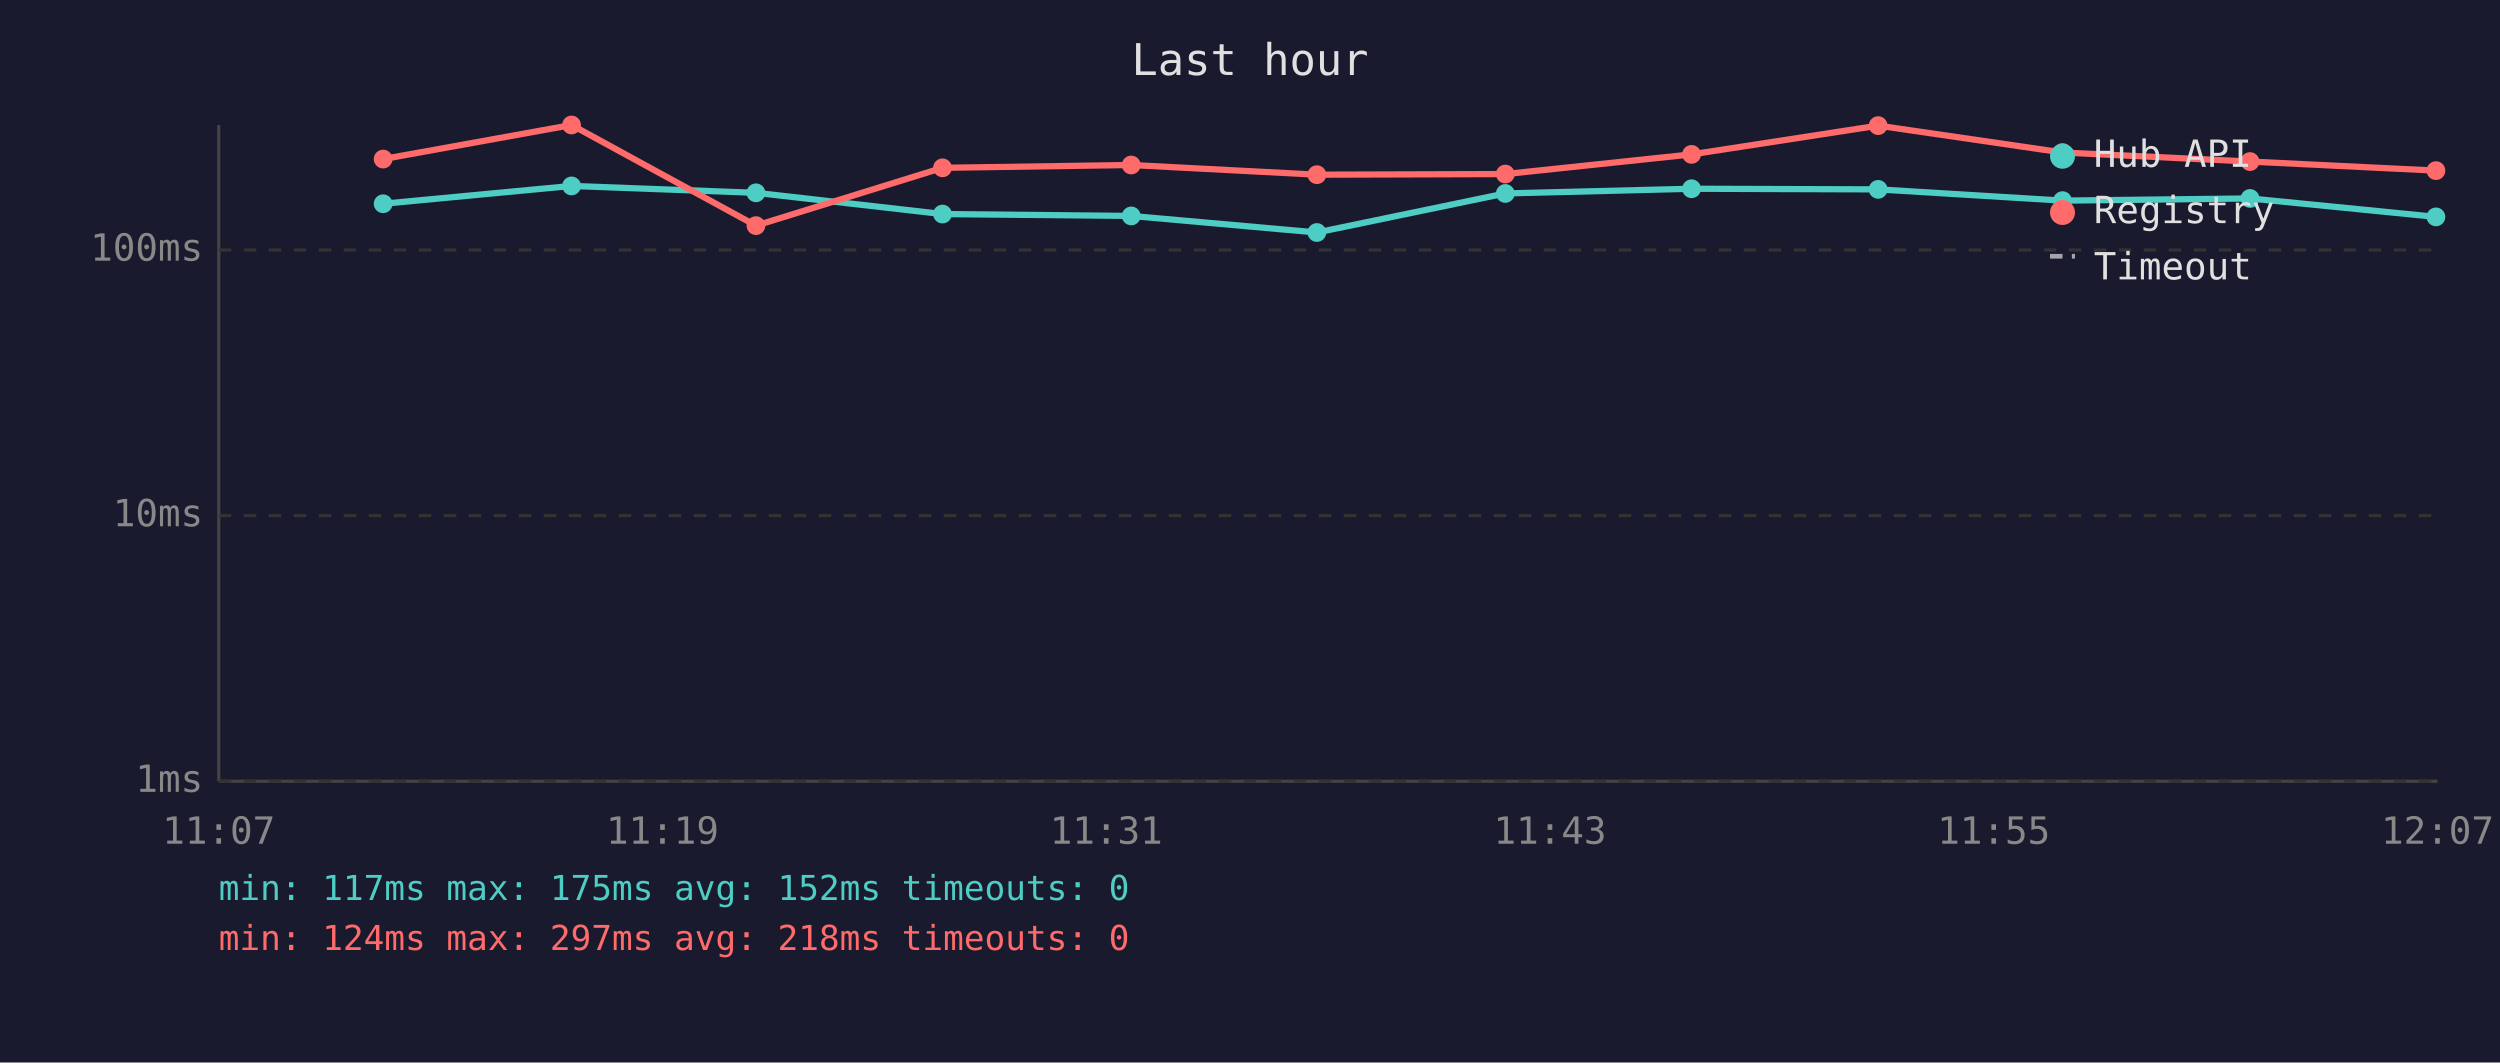
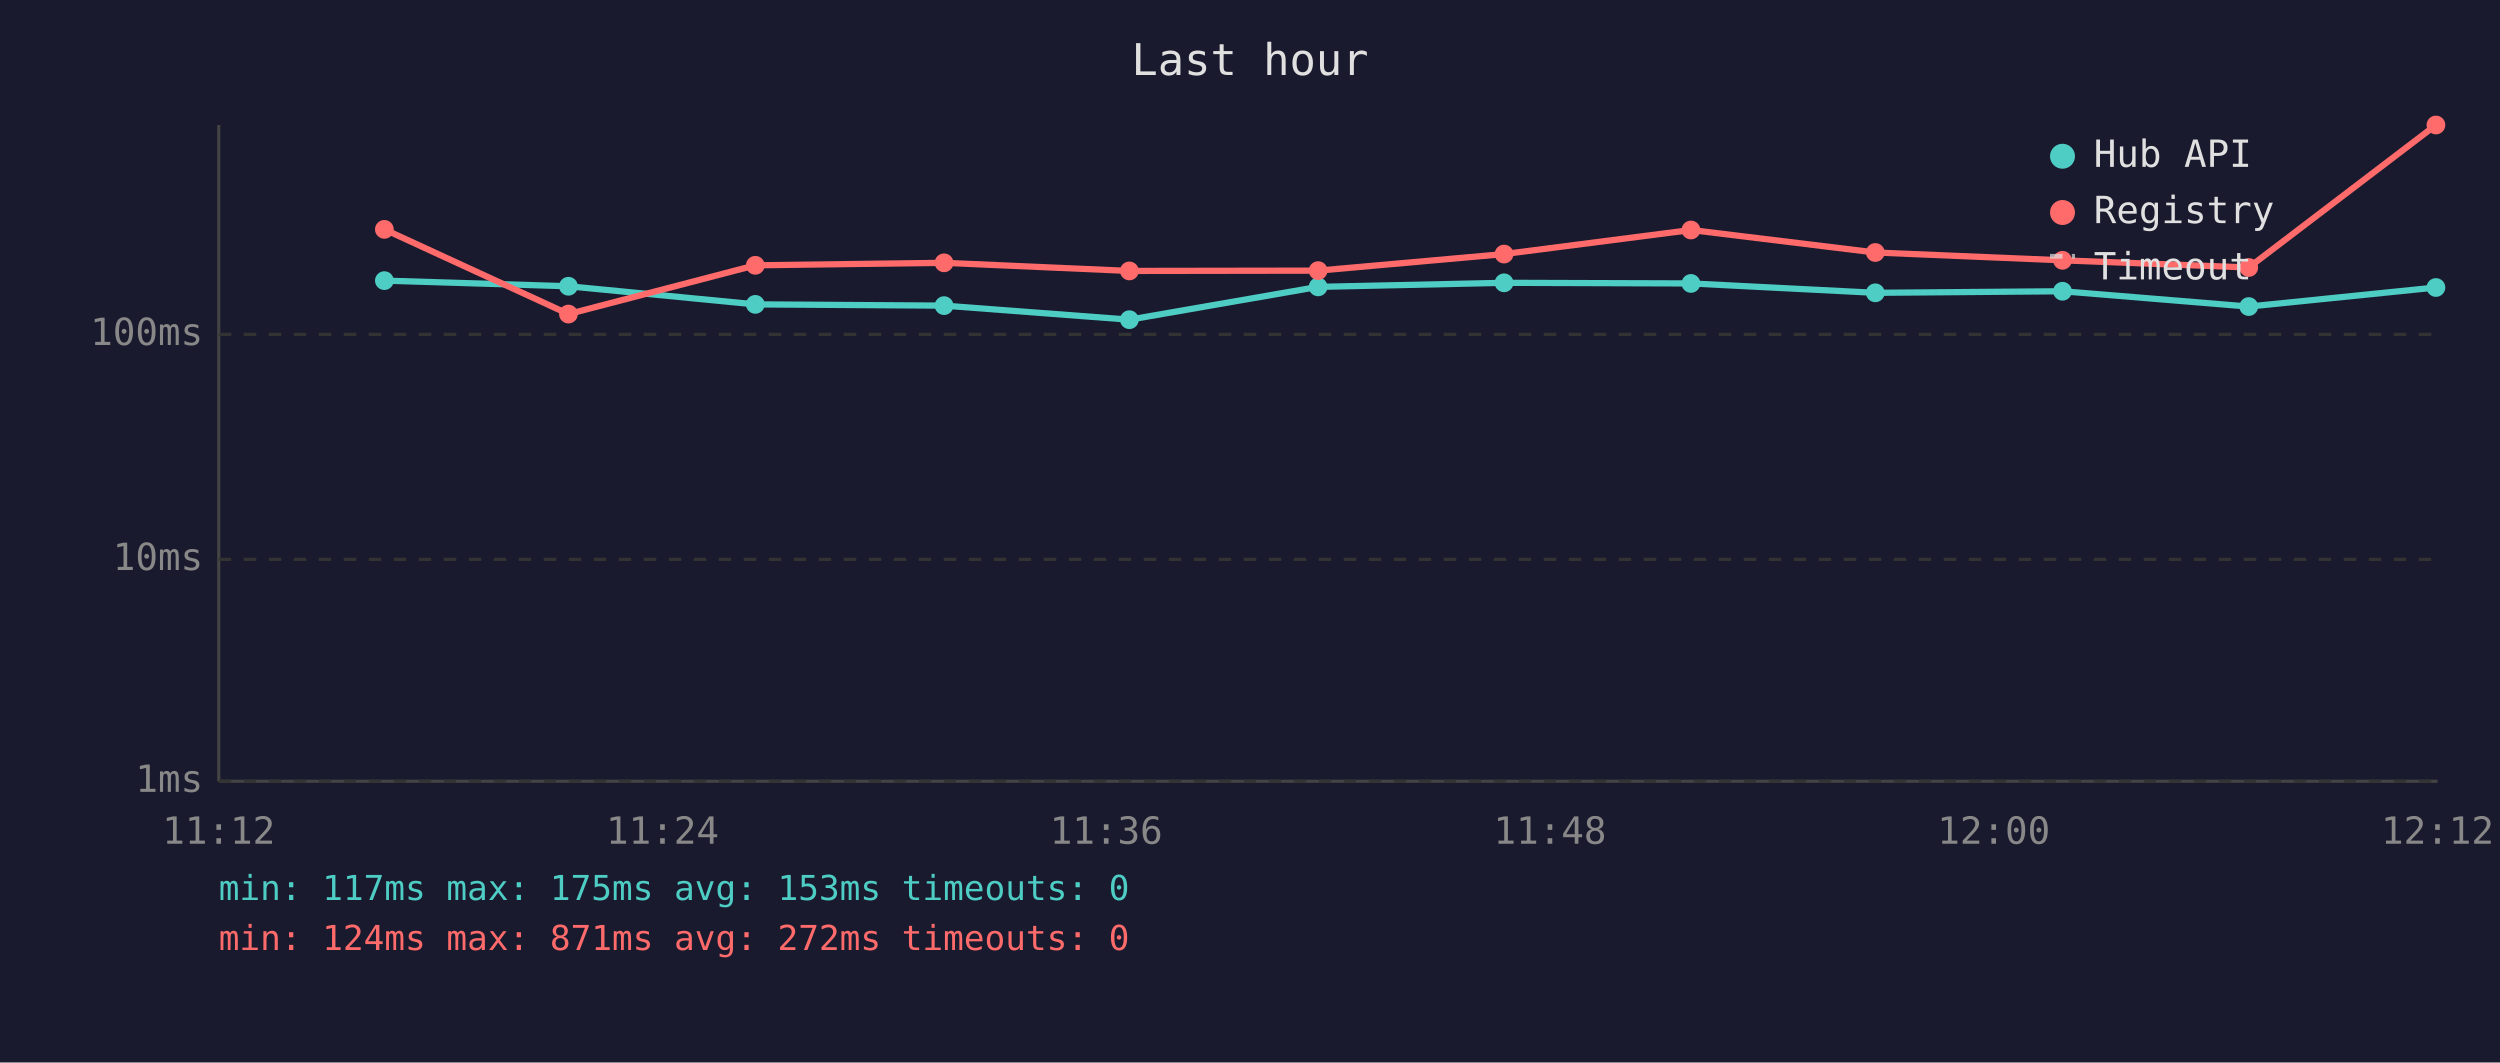
<svg xmlns="http://www.w3.org/2000/svg" viewBox="0 0 800 340" font-family="monospace" font-size="12">
  <rect width="800" height="340" fill="#1a1a2e" />
  <text x="400" y="24" fill="#e0e0e0" font-size="14" text-anchor="middle">Last hour</text>
  <line x1="70" y1="40" x2="70" y2="250" stroke="#444" stroke-width="1" />
  <line x1="70" y1="250" x2="780" y2="250" stroke="#444" stroke-width="1" />
  <line x1="70" y1="250" x2="780" y2="250" stroke="#333" stroke-width="1" stroke-dasharray="4" />
  <text x="65" y="250" fill="#888" text-anchor="end" dominant-baseline="middle">1ms</text>
-   <line x1="70" y1="165" x2="780" y2="165" stroke="#333" stroke-width="1" stroke-dasharray="4" />
-   <text x="65" y="165" fill="#888" text-anchor="end" dominant-baseline="middle">10ms</text>
-   <line x1="70" y1="80" x2="780" y2="80" stroke="#333" stroke-width="1" stroke-dasharray="4" />
-   <text x="65" y="80" fill="#888" text-anchor="end" dominant-baseline="middle">100ms</text>
-   <text x="70" y="270" fill="#888" text-anchor="middle">11:07</text>
-   <text x="212" y="270" fill="#888" text-anchor="middle">11:19</text>
-   <text x="354" y="270" fill="#888" text-anchor="middle">11:31</text>
-   <text x="496" y="270" fill="#888" text-anchor="middle">11:43</text>
-   <text x="638" y="270" fill="#888" text-anchor="middle">11:55</text>
-   <text x="780" y="270" fill="#888" text-anchor="middle">12:07</text>
-   <polyline points="122.6,65.2 182.9,59.5 241.9,61.7 301.6,68.5 362.0,69.1 421.4,74.4 481.7,61.9 541.3,60.4 601.0,60.6 660.0,64.2 720.0,63.5 779.5,69.4" fill="none" stroke="#4ecdc4" stroke-width="2" opacity="1" />
-   <circle cx="122.6" cy="65.2" r="3" fill="#4ecdc4" />
-   <circle cx="182.9" cy="59.5" r="3" fill="#4ecdc4" />
-   <circle cx="241.9" cy="61.7" r="3" fill="#4ecdc4" />
-   <circle cx="301.6" cy="68.5" r="3" fill="#4ecdc4" />
-   <circle cx="362.0" cy="69.1" r="3" fill="#4ecdc4" />
-   <circle cx="421.4" cy="74.4" r="3" fill="#4ecdc4" />
-   <circle cx="481.7" cy="61.9" r="3" fill="#4ecdc4" />
-   <circle cx="541.3" cy="60.4" r="3" fill="#4ecdc4" />
-   <circle cx="601.0" cy="60.6" r="3" fill="#4ecdc4" />
-   <circle cx="660.0" cy="64.2" r="3" fill="#4ecdc4" />
-   <circle cx="720.0" cy="63.5" r="3" fill="#4ecdc4" />
-   <circle cx="779.5" cy="69.4" r="3" fill="#4ecdc4" />
-   <polyline points="122.6,50.9 182.9,40.0 241.9,72.2 301.6,53.7 362.0,52.8 421.4,55.9 481.7,55.7 541.3,49.4 601.0,40.2 660.0,48.8 720.0,51.7 779.5,54.6" fill="none" stroke="#ff6b6b" stroke-width="2" opacity="1" />
-   <circle cx="122.6" cy="50.9" r="3" fill="#ff6b6b" />
-   <circle cx="182.9" cy="40.0" r="3" fill="#ff6b6b" />
-   <circle cx="241.9" cy="72.2" r="3" fill="#ff6b6b" />
-   <circle cx="301.6" cy="53.7" r="3" fill="#ff6b6b" />
-   <circle cx="362.0" cy="52.8" r="3" fill="#ff6b6b" />
-   <circle cx="421.4" cy="55.9" r="3" fill="#ff6b6b" />
-   <circle cx="481.7" cy="55.7" r="3" fill="#ff6b6b" />
-   <circle cx="541.3" cy="49.4" r="3" fill="#ff6b6b" />
-   <circle cx="601.0" cy="40.2" r="3" fill="#ff6b6b" />
-   <circle cx="660.0" cy="48.8" r="3" fill="#ff6b6b" />
-   <circle cx="720.0" cy="51.7" r="3" fill="#ff6b6b" />
-   <circle cx="779.5" cy="54.6" r="3" fill="#ff6b6b" />
+   <line x1="70" y1="179" x2="780" y2="179" stroke="#333" stroke-width="1" stroke-dasharray="4" />
+   <text x="65" y="179" fill="#888" text-anchor="end" dominant-baseline="middle">10ms</text>
+   <line x1="70" y1="107" x2="780" y2="107" stroke="#333" stroke-width="1" stroke-dasharray="4" />
+   <text x="65" y="107" fill="#888" text-anchor="end" dominant-baseline="middle">100ms</text>
+   <text x="70" y="270" fill="#888" text-anchor="middle">11:12</text>
+   <text x="212" y="270" fill="#888" text-anchor="middle">11:24</text>
+   <text x="354" y="270" fill="#888" text-anchor="middle">11:36</text>
+   <text x="496" y="270" fill="#888" text-anchor="middle">11:48</text>
+   <text x="638" y="270" fill="#888" text-anchor="middle">12:00</text>
+   <text x="780" y="270" fill="#888" text-anchor="middle">12:12</text>
+   <polyline points="123.0,89.8 181.9,91.6 241.7,97.4 302.1,97.8 361.4,102.3 421.8,91.8 481.3,90.5 541.1,90.7 600.1,93.7 660.0,93.2 719.6,98.1 779.5,92.0" fill="none" stroke="#4ecdc4" stroke-width="2" opacity="1" />
+   <circle cx="123.0" cy="89.8" r="3" fill="#4ecdc4" />
+   <circle cx="181.9" cy="91.6" r="3" fill="#4ecdc4" />
+   <circle cx="241.7" cy="97.4" r="3" fill="#4ecdc4" />
+   <circle cx="302.1" cy="97.8" r="3" fill="#4ecdc4" />
+   <circle cx="361.4" cy="102.3" r="3" fill="#4ecdc4" />
+   <circle cx="421.8" cy="91.8" r="3" fill="#4ecdc4" />
+   <circle cx="481.3" cy="90.5" r="3" fill="#4ecdc4" />
+   <circle cx="541.1" cy="90.7" r="3" fill="#4ecdc4" />
+   <circle cx="600.1" cy="93.7" r="3" fill="#4ecdc4" />
+   <circle cx="660.0" cy="93.2" r="3" fill="#4ecdc4" />
+   <circle cx="719.6" cy="98.1" r="3" fill="#4ecdc4" />
+   <circle cx="779.5" cy="92.0" r="3" fill="#4ecdc4" />
+   <polyline points="123.0,73.4 181.9,100.5 241.7,84.9 302.1,84.1 361.4,86.7 421.8,86.6 481.3,81.3 541.1,73.6 600.1,80.8 660.0,83.3 719.6,85.6 779.5,40.0" fill="none" stroke="#ff6b6b" stroke-width="2" opacity="1" />
+   <circle cx="123.0" cy="73.4" r="3" fill="#ff6b6b" />
+   <circle cx="181.9" cy="100.5" r="3" fill="#ff6b6b" />
+   <circle cx="241.7" cy="84.9" r="3" fill="#ff6b6b" />
+   <circle cx="302.1" cy="84.1" r="3" fill="#ff6b6b" />
+   <circle cx="361.4" cy="86.7" r="3" fill="#ff6b6b" />
+   <circle cx="421.8" cy="86.6" r="3" fill="#ff6b6b" />
+   <circle cx="481.3" cy="81.3" r="3" fill="#ff6b6b" />
+   <circle cx="541.1" cy="73.6" r="3" fill="#ff6b6b" />
+   <circle cx="600.1" cy="80.8" r="3" fill="#ff6b6b" />
+   <circle cx="660.0" cy="83.3" r="3" fill="#ff6b6b" />
+   <circle cx="719.6" cy="85.6" r="3" fill="#ff6b6b" />
+   <circle cx="779.5" cy="40.0" r="3" fill="#ff6b6b" />
  <circle cx="660" cy="50" r="4" fill="#4ecdc4" />
  <text x="670" y="50" fill="#e0e0e0" dominant-baseline="middle">Hub API</text>
  <circle cx="660" cy="68" r="4" fill="#ff6b6b" />
  <text x="670" y="68" fill="#e0e0e0" dominant-baseline="middle">Registry</text>
  <line x1="656" y1="82" x2="664" y2="82" stroke="#e0e0e0" stroke-width="1.5" stroke-dasharray="4,3" opacity="0.7" />
  <text x="670" y="86" fill="#e0e0e0" dominant-baseline="middle">Timeout</text>
-   <text x="70" y="288" fill="#4ecdc4" font-size="11">min: 117ms  max: 175ms  avg: 152ms  timeouts: 0</text>
-   <text x="70" y="304" fill="#ff6b6b" font-size="11">min: 124ms  max: 297ms  avg: 218ms  timeouts: 0</text>
+   <text x="70" y="288" fill="#4ecdc4" font-size="11">min: 117ms  max: 175ms  avg: 153ms  timeouts: 0</text>
+   <text x="70" y="304" fill="#ff6b6b" font-size="11">min: 124ms  max: 871ms  avg: 272ms  timeouts: 0</text>
</svg>
